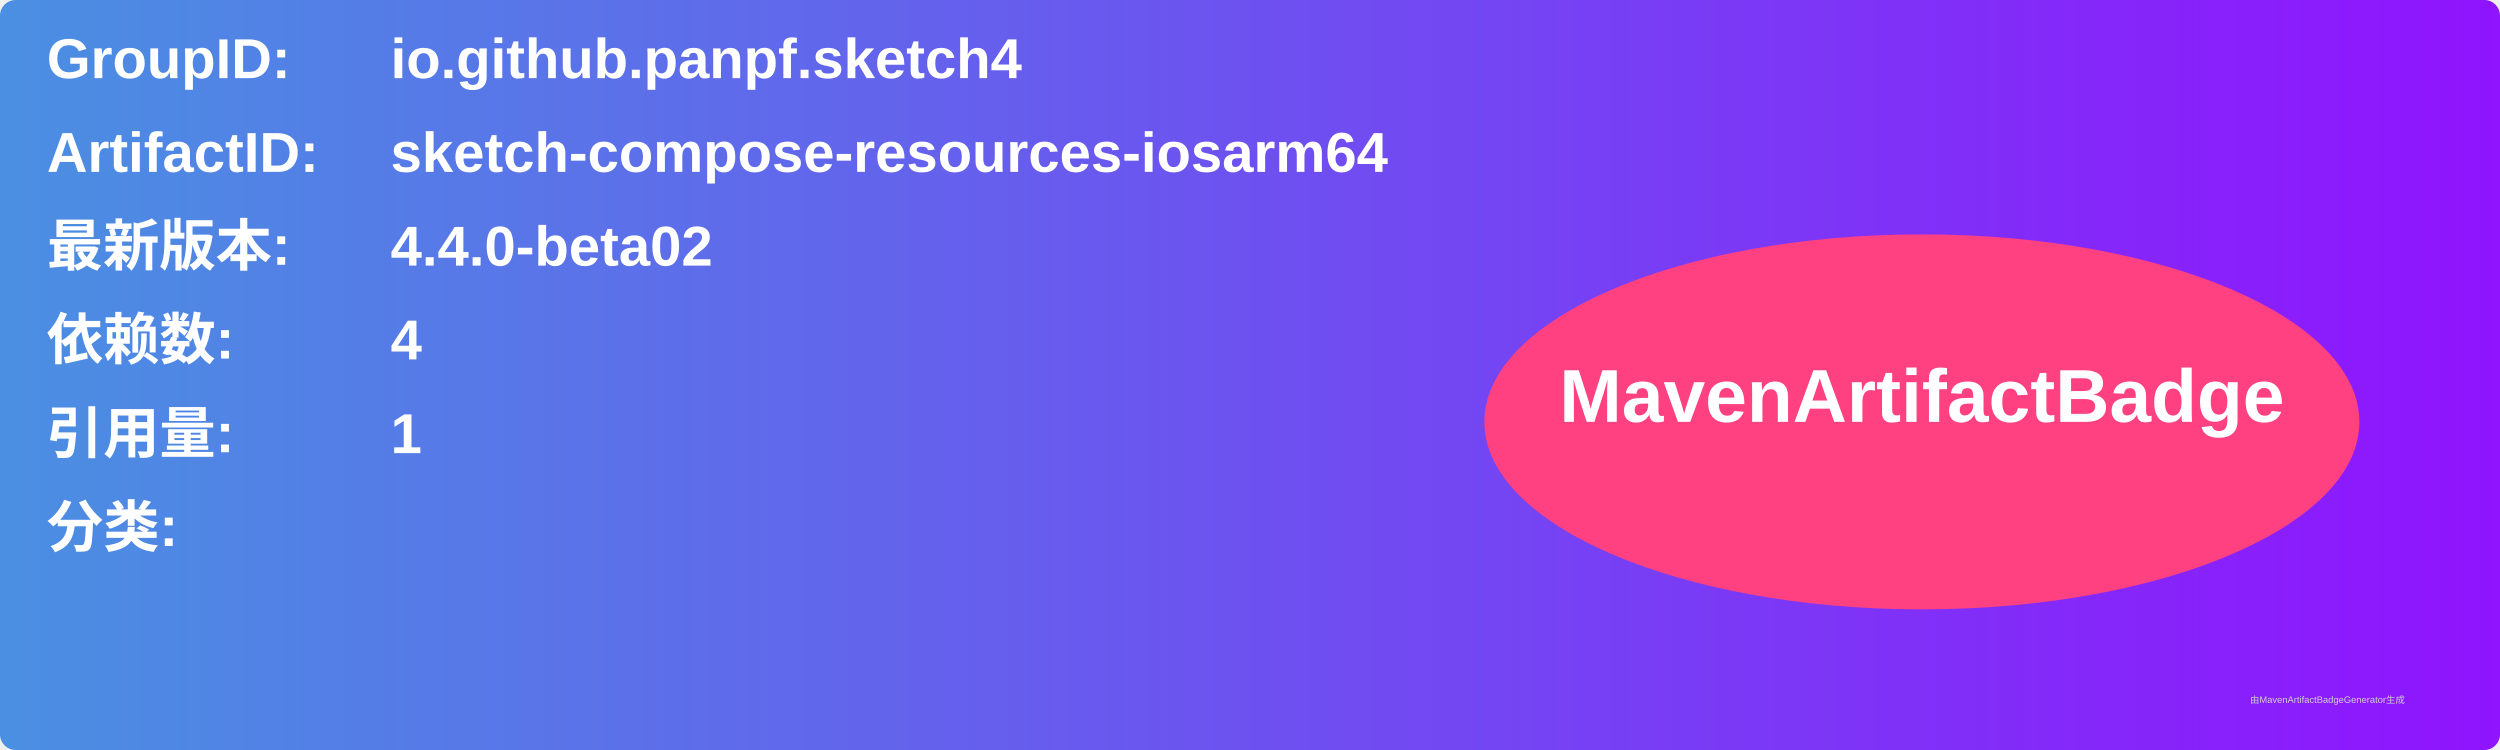
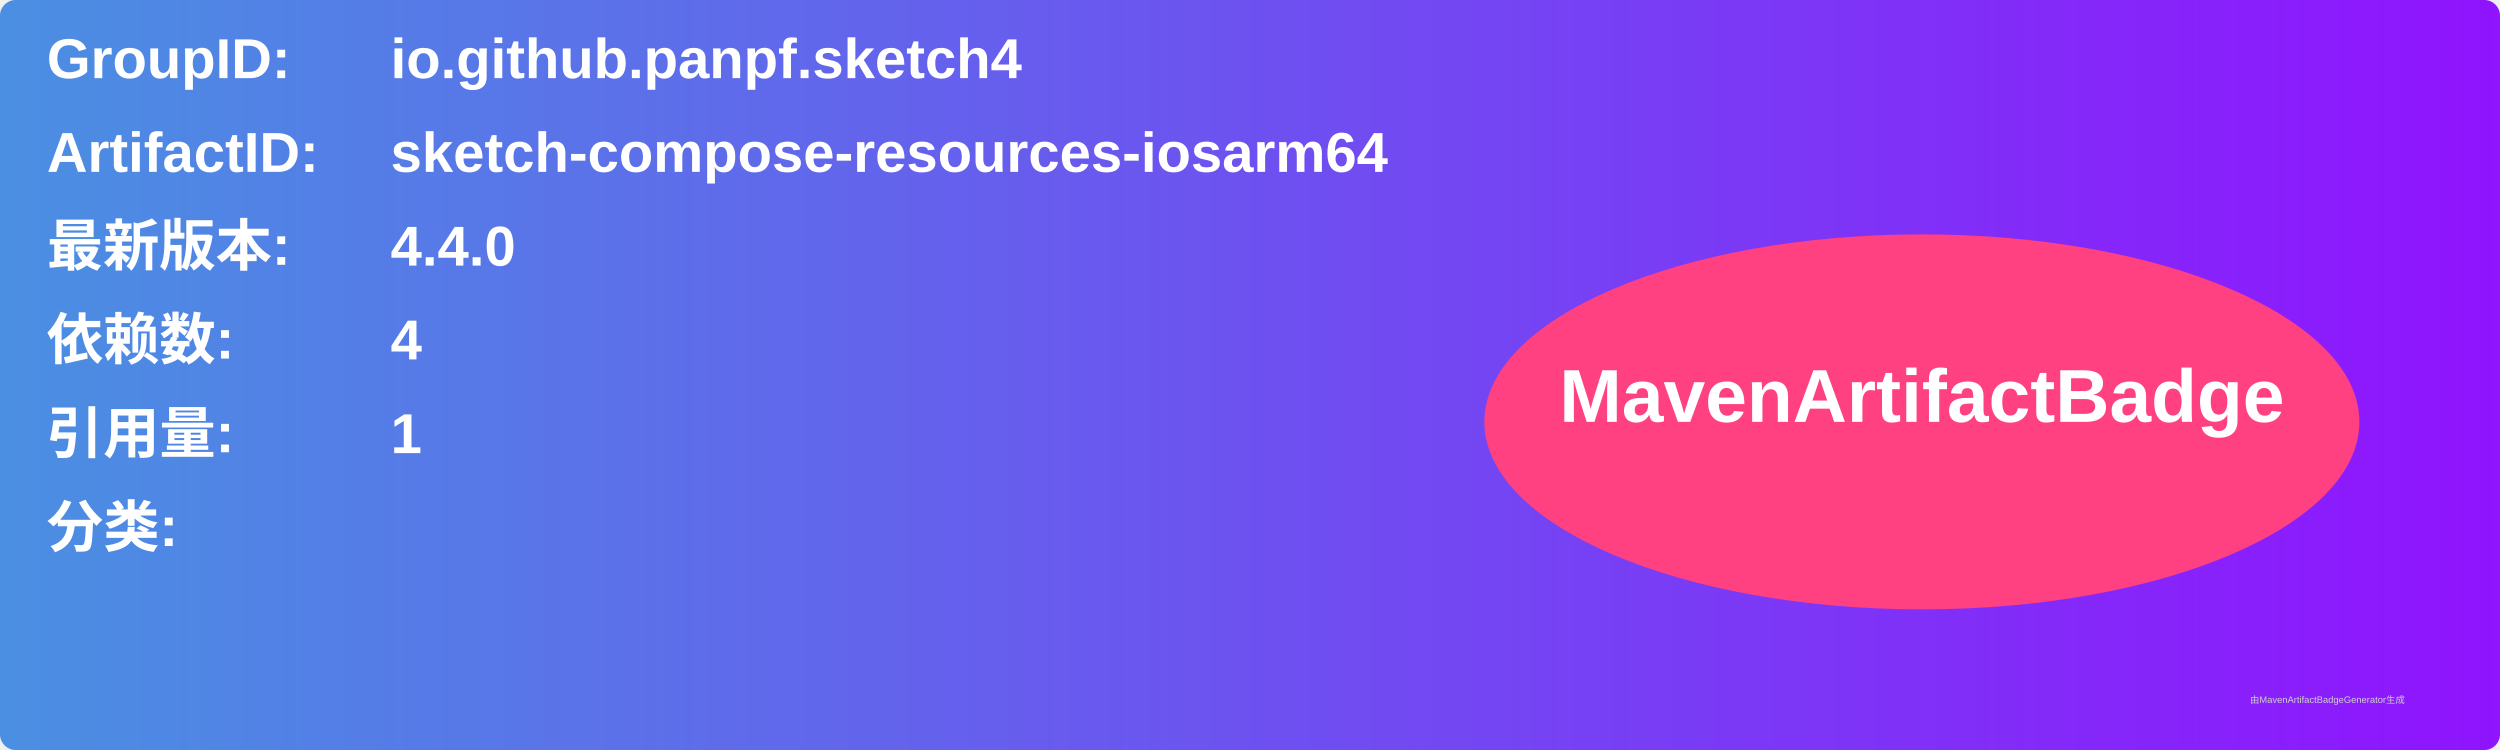
<svg xmlns="http://www.w3.org/2000/svg" width="800" height="240" viewBox="0 0 800 240">
  <linearGradient id="grad" x1="0%" y1="0%" x2="100%" y2="0%">
    <stop offset="0%" stop-color="#4a90e2" />
    <stop offset="100%" stop-color="#9013fe" />
  </linearGradient>
  <rect width="100%" height="100%" rx="5" ry="5" fill="url(#grad)" />
  <g transform="translate(15, 15)">
    <text x="0" y="10" font-family="Arial" font-size="18" fill="white" font-weight="bold" width="260">GroupID:</text>
    <text x="110" y="10" font-family="Arial" font-size="18" fill="white" font-weight="bold" width="460">io.github.panpf.sketch4</text>
    <text x="0" y="40" font-family="Arial" font-size="18" fill="white" font-weight="bold" width="260">ArtifactID:</text>
    <text x="110" y="40" font-family="Arial" font-size="18" fill="white" font-weight="bold" width="460">sketch-compose-resources-iosarm64</text>
    <text x="0" y="70" font-family="Arial" font-size="18" fill="white" font-weight="bold">最新版本:</text>
    <text x="110" y="70" font-family="Arial" font-size="18" fill="white" font-weight="bold">
-       <tspan font-weight="bold">4.4.0-beta02</tspan>
+       <tspan font-weight="bold">4.4.0</tspan>
    </text>
    <text x="0" y="100" font-family="Arial" font-size="18" fill="white" font-weight="bold">依赖数: </text>
    <text x="110" y="100" font-family="Arial" font-size="18" fill="white">
      <tspan font-weight="bold">4</tspan>
    </text>
    <text x="0" y="130" font-family="Arial" font-size="18" fill="white" font-weight="bold">引用量: </text>
    <text x="110" y="130" font-family="Arial" font-size="18" fill="white">
      <tspan font-weight="bold">1</tspan>
    </text>
    <text x="0" y="160" font-family="Arial" font-size="18" fill="white" font-weight="bold">分类:</text>
    <text x="10" y="190" font-family="Arial" font-size="10" fill="white">
      <tspan font-weight="bold" />
    </text>
    <ellipse cx="600" cy="120" rx="140" ry="60" fill="#ff4081" />
    <text x="600" y="120" text-anchor="middle" font-family="Arial" font-size="24" fill="white" font-weight="bold">MavenArtifactBadge</text>
  </g>
  <text x="720" y="225" font-family="Arial" font-size="3" fill="#d0d0d0">由MavenArtifactBadgeGenerator生成</text>
</svg>
